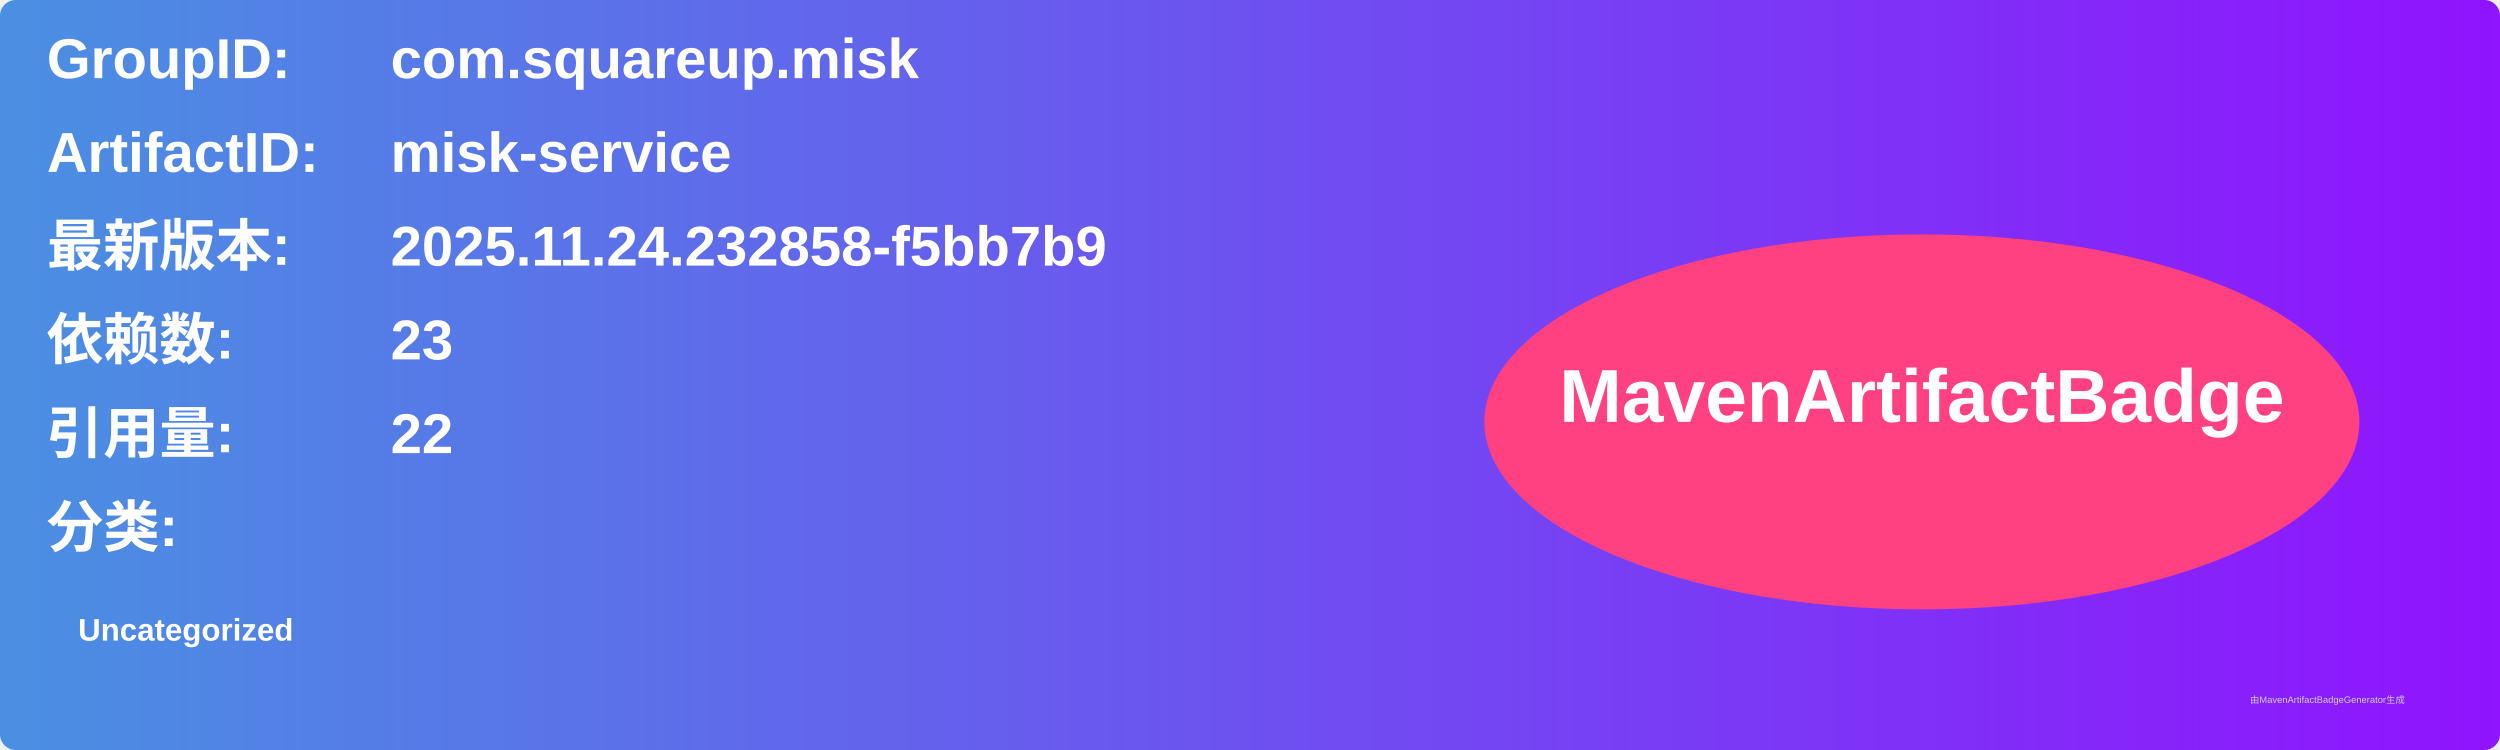
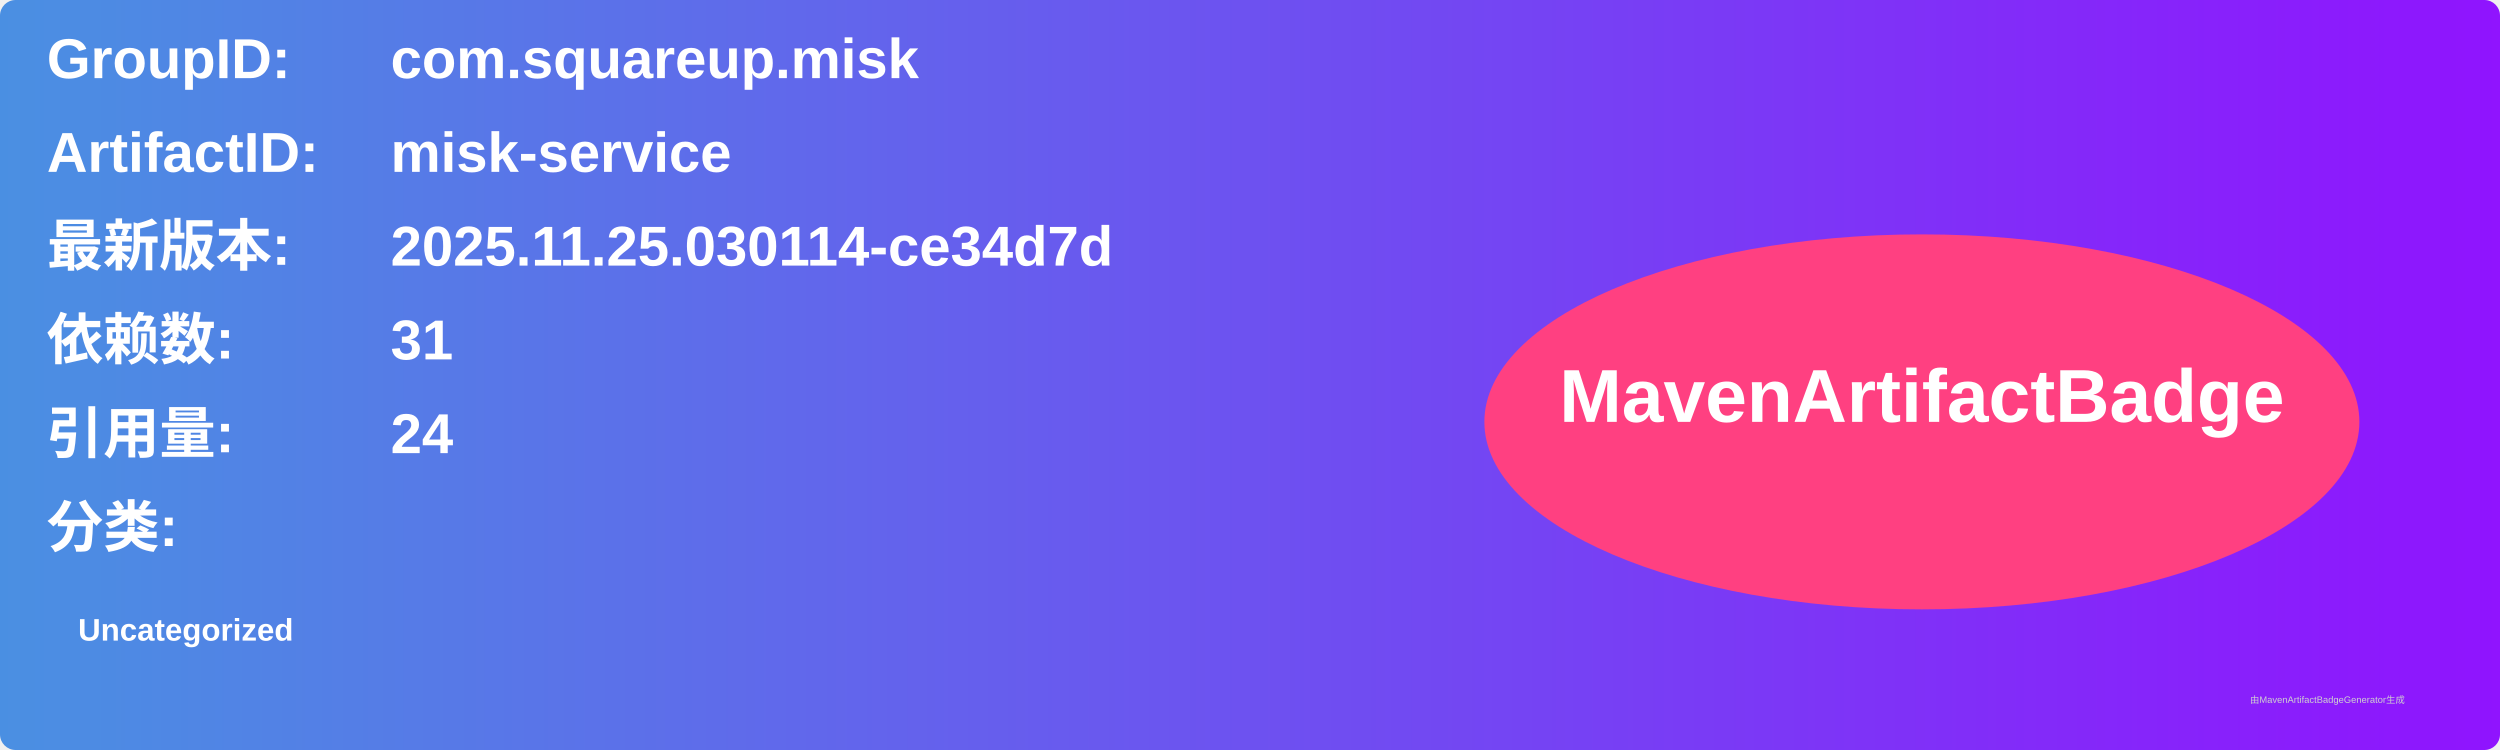
<svg xmlns="http://www.w3.org/2000/svg" width="800" height="240" viewBox="0 0 800 240">
  <linearGradient id="grad" x1="0%" y1="0%" x2="100%" y2="0%">
    <stop offset="0%" stop-color="#4a90e2" />
    <stop offset="100%" stop-color="#9013fe" />
  </linearGradient>
  <rect width="100%" height="100%" rx="5" ry="5" fill="url(#grad)" />
  <g transform="translate(15, 15)">
    <text x="0" y="10" font-family="Arial" font-size="18" fill="white" font-weight="bold" width="260">GroupID:</text>
    <text x="110" y="10" font-family="Arial" font-size="18" fill="white" font-weight="bold" width="460">com.squareup.misk</text>
    <text x="0" y="40" font-family="Arial" font-size="18" fill="white" font-weight="bold" width="260">ArtifactID:</text>
    <text x="110" y="40" font-family="Arial" font-size="18" fill="white" font-weight="bold" width="460">misk-service</text>
    <text x="0" y="70" font-family="Arial" font-size="18" fill="white" font-weight="bold">最新版本:</text>
    <text x="110" y="70" font-family="Arial" font-size="18" fill="white" font-weight="bold">
-       <tspan font-weight="bold">2025.11.24.232858-f5bb7b9</tspan>
+       <tspan font-weight="bold">2025.11.25.030114-ce34d7d</tspan>
    </text>
    <text x="0" y="100" font-family="Arial" font-size="18" fill="white" font-weight="bold">依赖数: </text>
    <text x="110" y="100" font-family="Arial" font-size="18" fill="white">
-       <tspan font-weight="bold">23</tspan>
+       <tspan font-weight="bold">31</tspan>
    </text>
    <text x="0" y="130" font-family="Arial" font-size="18" fill="white" font-weight="bold">引用量: </text>
    <text x="110" y="130" font-family="Arial" font-size="18" fill="white">
-       <tspan font-weight="bold">22</tspan>
+       <tspan font-weight="bold">24</tspan>
    </text>
    <text x="0" y="160" font-family="Arial" font-size="18" fill="white" font-weight="bold">分类:</text>
    <text x="10" y="190" font-family="Arial" font-size="10" fill="white">
      <tspan font-weight="bold">Uncategorized</tspan>
    </text>
    <ellipse cx="600" cy="120" rx="140" ry="60" fill="#ff4081" />
    <text x="600" y="120" text-anchor="middle" font-family="Arial" font-size="24" fill="white" font-weight="bold">MavenArtifactBadge</text>
  </g>
  <text x="720" y="225" font-family="Arial" font-size="3" fill="#d0d0d0">由MavenArtifactBadgeGenerator生成</text>
</svg>
